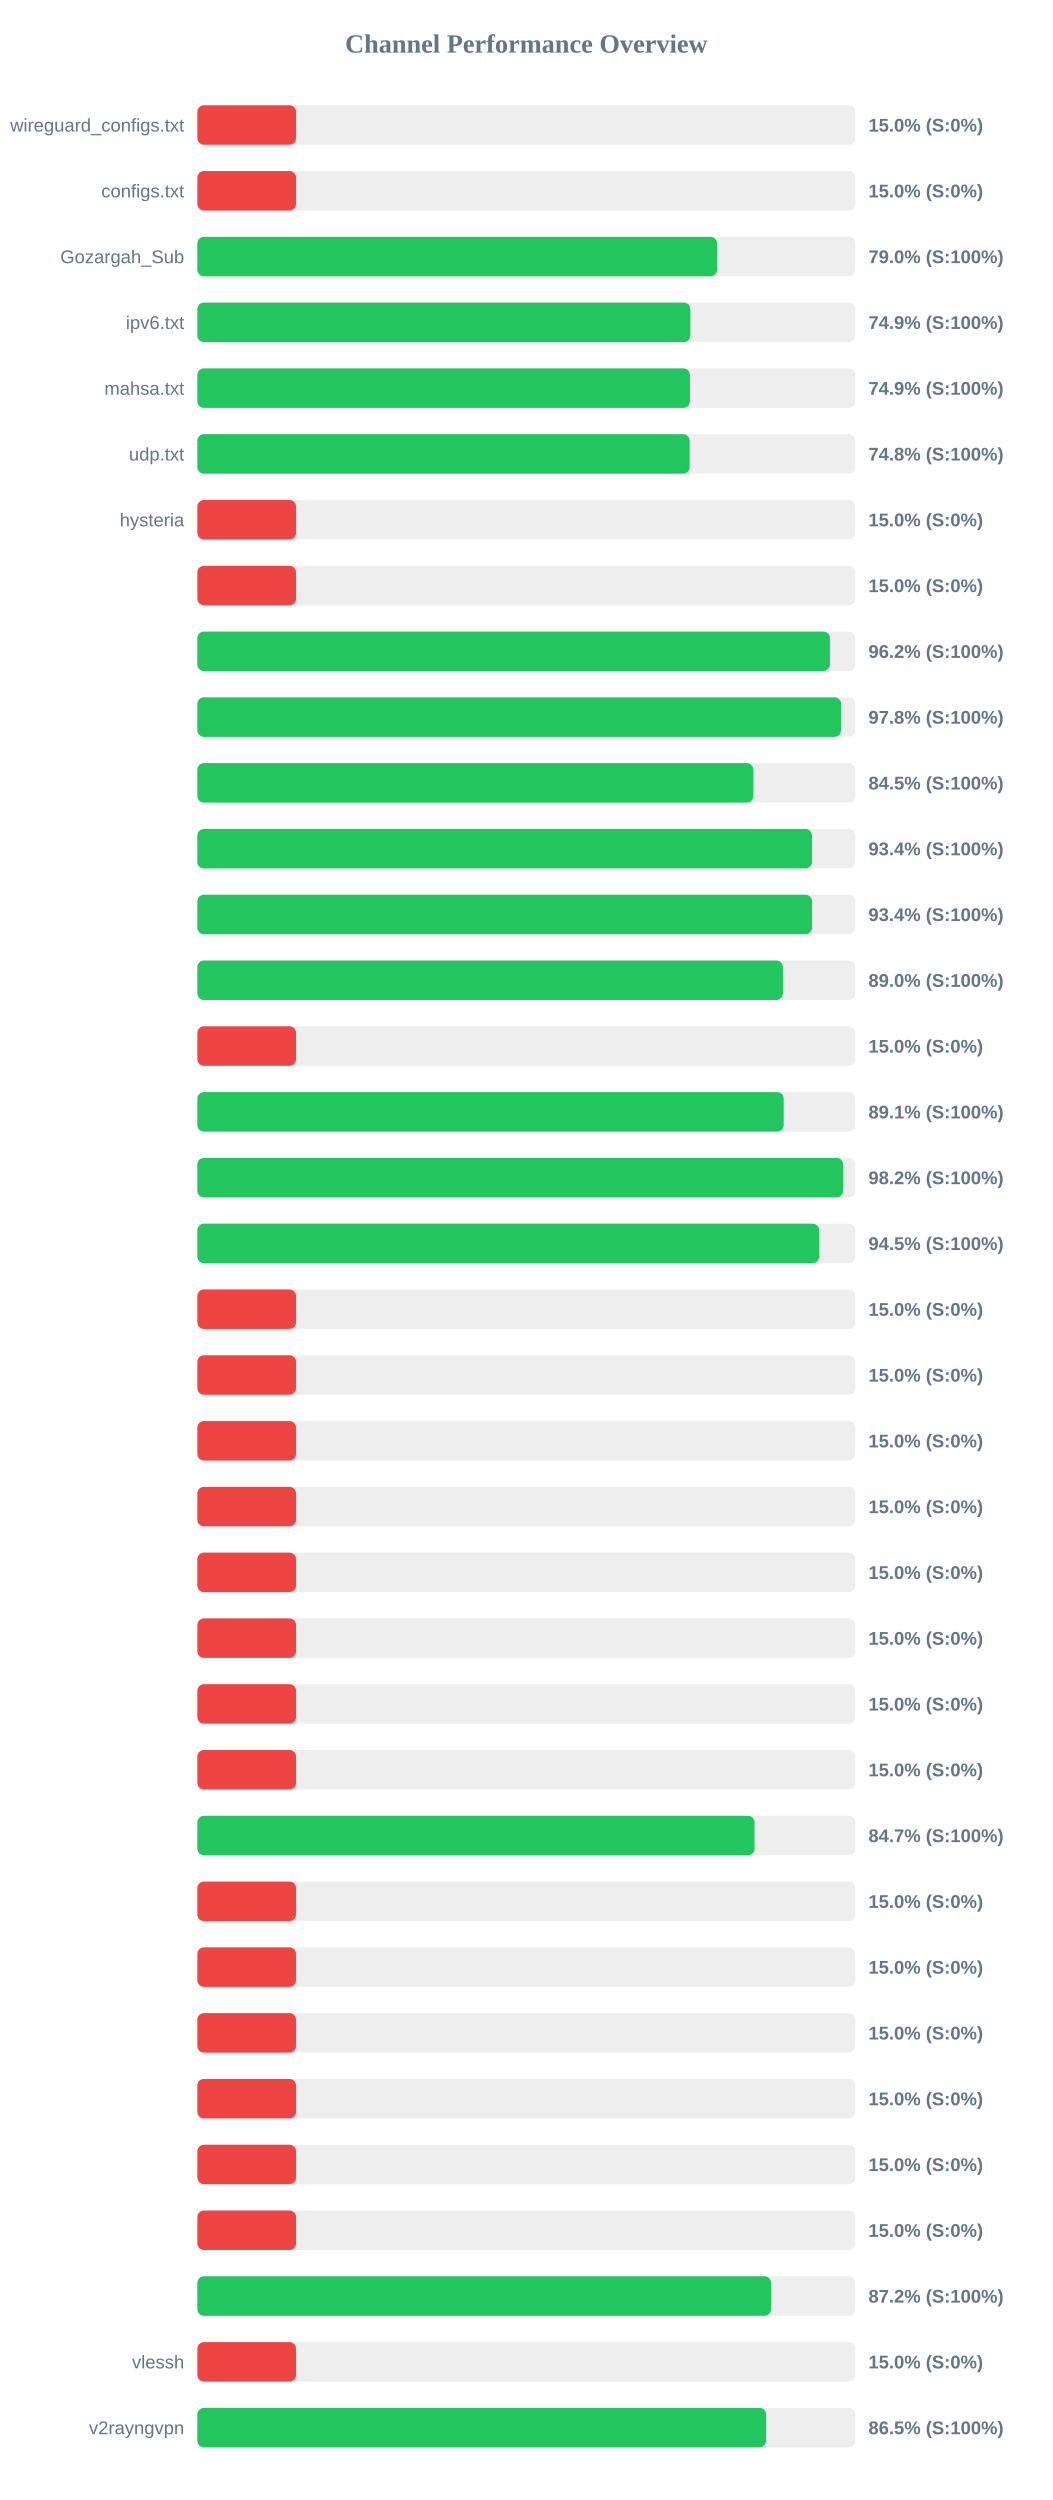
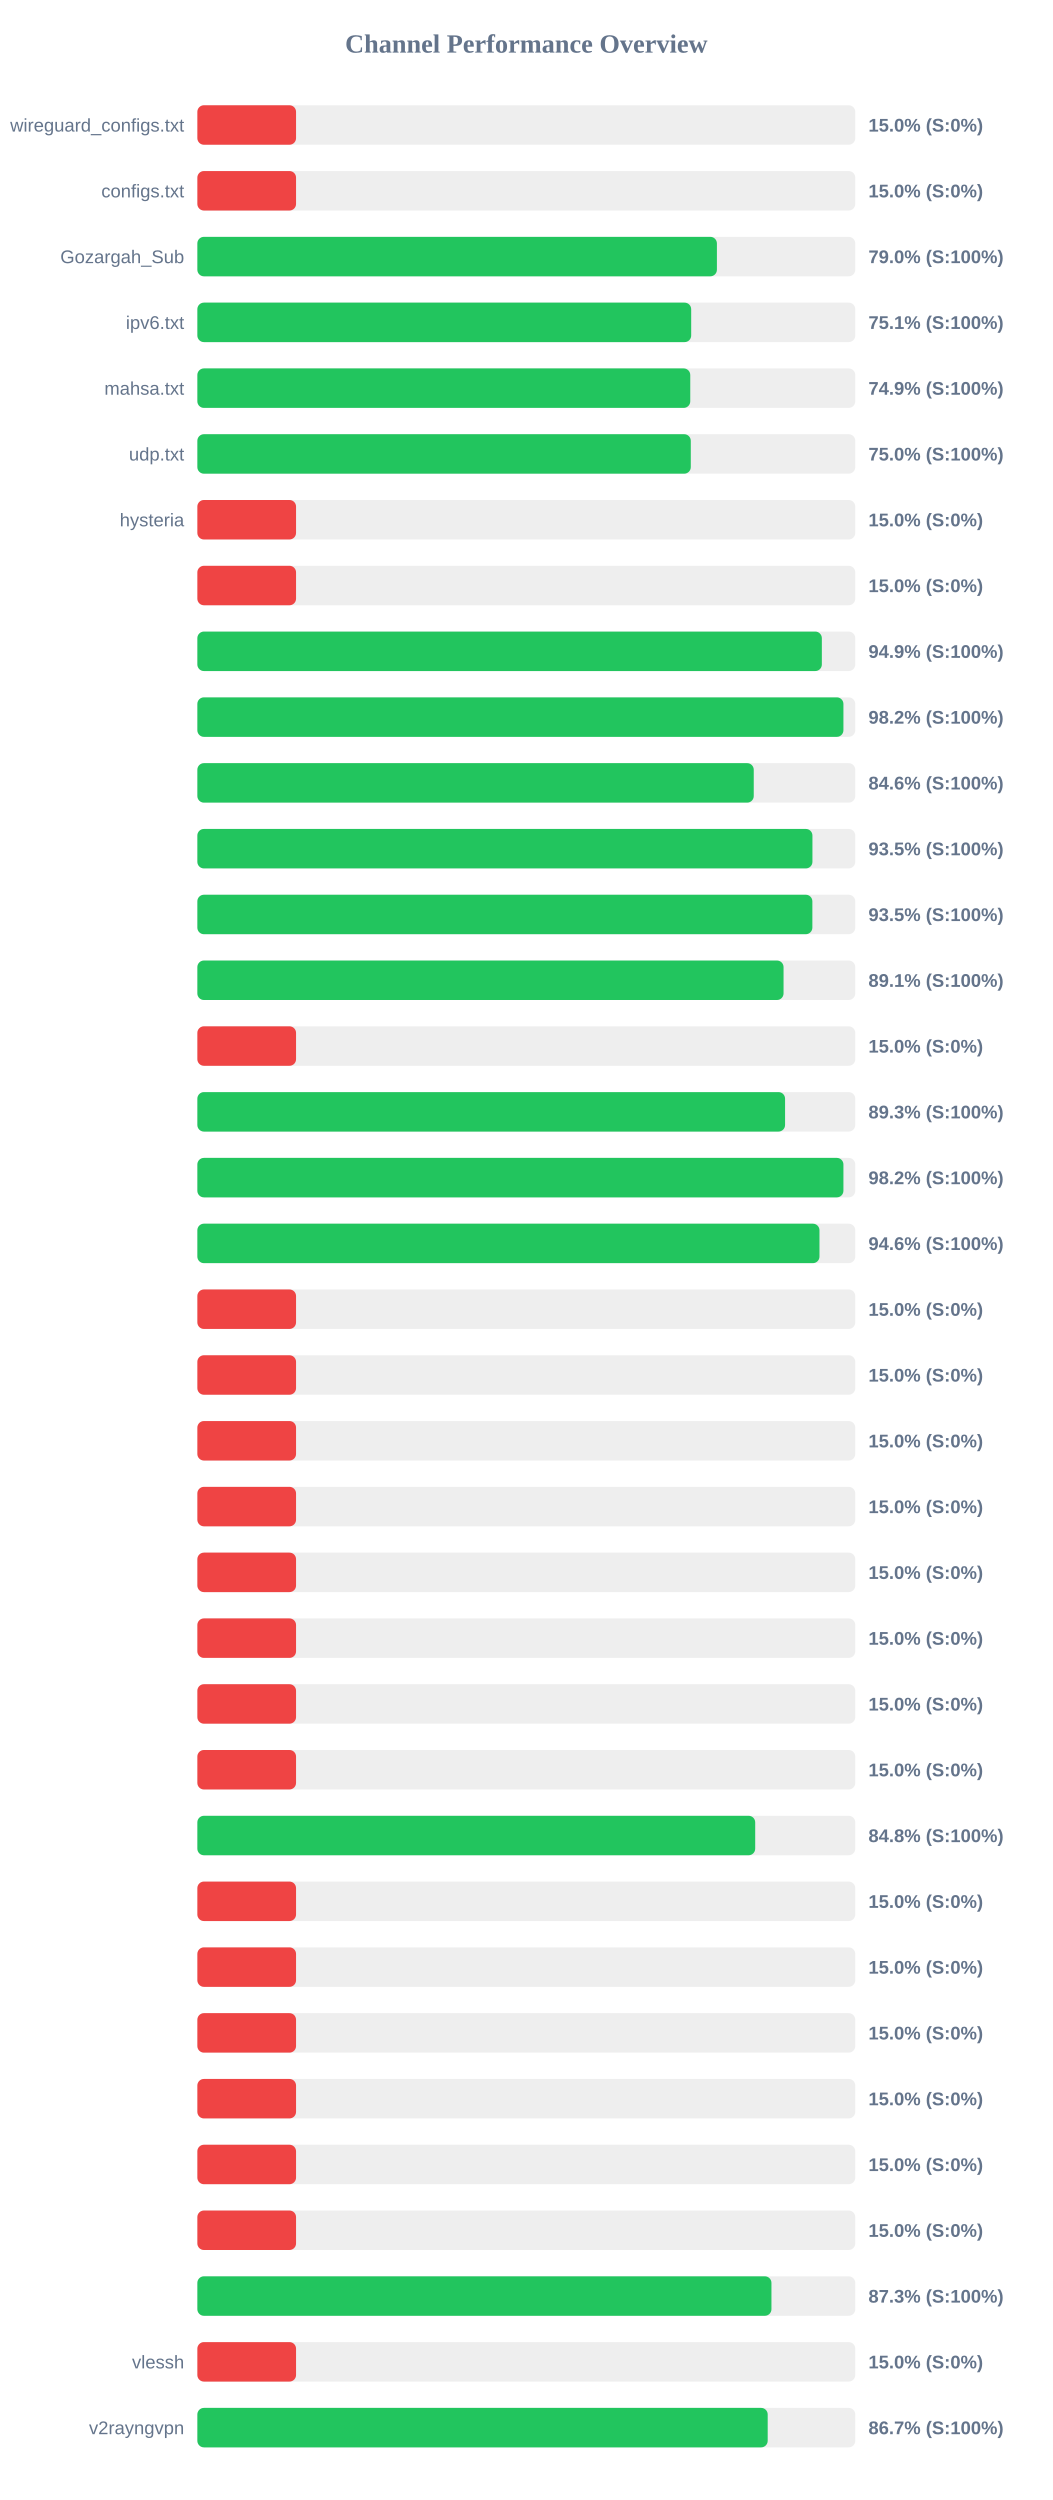
<svg xmlns="http://www.w3.org/2000/svg" width="800" height="1900" version="1.1">
  <style>
        .row { font: 14px Arial; fill: #64748b; }
        .score { font: bold 14px Arial; fill: #64748b; }
    </style>
  <text x="400" y="40" text-anchor="middle" font-size="20px" font-weight="bold" fill="#64748b">Channel Performance Overview</text>
  <rect x="150" y="80" width="500" height="30" fill="#eee" rx="5" />
  <rect x="150" y="80" width="75.0" height="30" fill="#ef4444" rx="5" />
  <text x="140" y="100" text-anchor="end" class="row">wireguard_configs.txt</text>
  <text x="660" y="100" text-anchor="start" class="score">15.0% (S:0%)</text>
  <rect x="150" y="130" width="500" height="30" fill="#eee" rx="5" />
  <rect x="150" y="130" width="75.0" height="30" fill="#ef4444" rx="5" />
  <text x="140" y="150" text-anchor="end" class="row">configs.txt</text>
  <text x="660" y="150" text-anchor="start" class="score">15.0% (S:0%)</text>
  <rect x="150" y="180" width="500" height="30" fill="#eee" rx="5" />
-   <rect x="150" y="180" width="394.95" height="30" fill="#22c55e" rx="5" />
+   <rect x="150" y="180" width="394.85" height="30" fill="#22c55e" rx="5" />
  <text x="140" y="200" text-anchor="end" class="row">Gozargah_Sub</text>
  <text x="660" y="200" text-anchor="start" class="score">79.0% (S:100%)</text>
  <rect x="150" y="230" width="500" height="30" fill="#eee" rx="5" />
-   <rect x="150" y="230" width="374.65" height="30" fill="#22c55e" rx="5" />
+   <rect x="150" y="230" width="375.3" height="30" fill="#22c55e" rx="5" />
  <text x="140" y="250" text-anchor="end" class="row">ipv6.txt</text>
-   <text x="660" y="250" text-anchor="start" class="score">74.9% (S:100%)</text>
+   <text x="660" y="250" text-anchor="start" class="score">75.1% (S:100%)</text>
  <rect x="150" y="280" width="500" height="30" fill="#eee" rx="5" />
-   <rect x="150" y="280" width="374.35" height="30" fill="#22c55e" rx="5" />
+   <rect x="150" y="280" width="374.6" height="30" fill="#22c55e" rx="5" />
  <text x="140" y="300" text-anchor="end" class="row">mahsa.txt</text>
  <text x="660" y="300" text-anchor="start" class="score">74.9% (S:100%)</text>
  <rect x="150" y="330" width="500" height="30" fill="#eee" rx="5" />
-   <rect x="150" y="330" width="374.15" height="30" fill="#22c55e" rx="5" />
+   <rect x="150" y="330" width="375.0" height="30" fill="#22c55e" rx="5" />
  <text x="140" y="350" text-anchor="end" class="row">udp.txt</text>
-   <text x="660" y="350" text-anchor="start" class="score">74.8% (S:100%)</text>
+   <text x="660" y="350" text-anchor="start" class="score">75.0% (S:100%)</text>
  <rect x="150" y="380" width="500" height="30" fill="#eee" rx="5" />
  <rect x="150" y="380" width="75.0" height="30" fill="#ef4444" rx="5" />
  <text x="140" y="400" text-anchor="end" class="row">hysteria</text>
  <text x="660" y="400" text-anchor="start" class="score">15.0% (S:0%)</text>
  <rect x="150" y="430" width="500" height="30" fill="#eee" rx="5" />
  <rect x="150" y="430" width="75.0" height="30" fill="#ef4444" rx="5" />
  <text x="140" y="450" text-anchor="end" class="row" />
  <text x="660" y="450" text-anchor="start" class="score">15.0% (S:0%)</text>
  <rect x="150" y="480" width="500" height="30" fill="#eee" rx="5" />
-   <rect x="150" y="480" width="480.75" height="30" fill="#22c55e" rx="5" />
+   <rect x="150" y="480" width="474.6" height="30" fill="#22c55e" rx="5" />
  <text x="140" y="500" text-anchor="end" class="row" />
-   <text x="660" y="500" text-anchor="start" class="score">96.2% (S:100%)</text>
+   <text x="660" y="500" text-anchor="start" class="score">94.9% (S:100%)</text>
  <rect x="150" y="530" width="500" height="30" fill="#eee" rx="5" />
-   <rect x="150" y="530" width="489.25" height="30" fill="#22c55e" rx="5" />
+   <rect x="150" y="530" width="491.0" height="30" fill="#22c55e" rx="5" />
  <text x="140" y="550" text-anchor="end" class="row" />
-   <text x="660" y="550" text-anchor="start" class="score">97.8% (S:100%)</text>
+   <text x="660" y="550" text-anchor="start" class="score">98.2% (S:100%)</text>
  <rect x="150" y="580" width="500" height="30" fill="#eee" rx="5" />
-   <rect x="150" y="580" width="422.55" height="30" fill="#22c55e" rx="5" />
+   <rect x="150" y="580" width="422.85" height="30" fill="#22c55e" rx="5" />
  <text x="140" y="600" text-anchor="end" class="row" />
-   <text x="660" y="600" text-anchor="start" class="score">84.5% (S:100%)</text>
+   <text x="660" y="600" text-anchor="start" class="score">84.6% (S:100%)</text>
  <rect x="150" y="630" width="500" height="30" fill="#eee" rx="5" />
-   <rect x="150" y="630" width="467.1" height="30" fill="#22c55e" rx="5" />
+   <rect x="150" y="630" width="467.45" height="30" fill="#22c55e" rx="5" />
  <text x="140" y="650" text-anchor="end" class="row" />
-   <text x="660" y="650" text-anchor="start" class="score">93.4% (S:100%)</text>
+   <text x="660" y="650" text-anchor="start" class="score">93.5% (S:100%)</text>
  <rect x="150" y="680" width="500" height="30" fill="#eee" rx="5" />
-   <rect x="150" y="680" width="467.15" height="30" fill="#22c55e" rx="5" />
+   <rect x="150" y="680" width="467.4" height="30" fill="#22c55e" rx="5" />
  <text x="140" y="700" text-anchor="end" class="row" />
-   <text x="660" y="700" text-anchor="start" class="score">93.4% (S:100%)</text>
+   <text x="660" y="700" text-anchor="start" class="score">93.5% (S:100%)</text>
  <rect x="150" y="730" width="500" height="30" fill="#eee" rx="5" />
-   <rect x="150" y="730" width="445.0" height="30" fill="#22c55e" rx="5" />
+   <rect x="150" y="730" width="445.5" height="30" fill="#22c55e" rx="5" />
  <text x="140" y="750" text-anchor="end" class="row" />
-   <text x="660" y="750" text-anchor="start" class="score">89.0% (S:100%)</text>
+   <text x="660" y="750" text-anchor="start" class="score">89.1% (S:100%)</text>
  <rect x="150" y="780" width="500" height="30" fill="#eee" rx="5" />
  <rect x="150" y="780" width="75.0" height="30" fill="#ef4444" rx="5" />
  <text x="140" y="800" text-anchor="end" class="row" />
  <text x="660" y="800" text-anchor="start" class="score">15.0% (S:0%)</text>
  <rect x="150" y="830" width="500" height="30" fill="#eee" rx="5" />
-   <rect x="150" y="830" width="445.6" height="30" fill="#22c55e" rx="5" />
+   <rect x="150" y="830" width="446.65" height="30" fill="#22c55e" rx="5" />
  <text x="140" y="850" text-anchor="end" class="row" />
-   <text x="660" y="850" text-anchor="start" class="score">89.1% (S:100%)</text>
+   <text x="660" y="850" text-anchor="start" class="score">89.3% (S:100%)</text>
  <rect x="150" y="880" width="500" height="30" fill="#eee" rx="5" />
-   <rect x="150" y="880" width="490.75" height="30" fill="#22c55e" rx="5" />
+   <rect x="150" y="880" width="491.0" height="30" fill="#22c55e" rx="5" />
  <text x="140" y="900" text-anchor="end" class="row" />
  <text x="660" y="900" text-anchor="start" class="score">98.2% (S:100%)</text>
  <rect x="150" y="930" width="500" height="30" fill="#eee" rx="5" />
-   <rect x="150" y="930" width="472.55" height="30" fill="#22c55e" rx="5" />
+   <rect x="150" y="930" width="472.8" height="30" fill="#22c55e" rx="5" />
  <text x="140" y="950" text-anchor="end" class="row" />
-   <text x="660" y="950" text-anchor="start" class="score">94.5% (S:100%)</text>
+   <text x="660" y="950" text-anchor="start" class="score">94.6% (S:100%)</text>
  <rect x="150" y="980" width="500" height="30" fill="#eee" rx="5" />
  <rect x="150" y="980" width="75.0" height="30" fill="#ef4444" rx="5" />
  <text x="140" y="1000" text-anchor="end" class="row" />
  <text x="660" y="1000" text-anchor="start" class="score">15.0% (S:0%)</text>
  <rect x="150" y="1030" width="500" height="30" fill="#eee" rx="5" />
  <rect x="150" y="1030" width="75.0" height="30" fill="#ef4444" rx="5" />
  <text x="140" y="1050" text-anchor="end" class="row" />
  <text x="660" y="1050" text-anchor="start" class="score">15.0% (S:0%)</text>
  <rect x="150" y="1080" width="500" height="30" fill="#eee" rx="5" />
  <rect x="150" y="1080" width="75.0" height="30" fill="#ef4444" rx="5" />
  <text x="140" y="1100" text-anchor="end" class="row" />
  <text x="660" y="1100" text-anchor="start" class="score">15.0% (S:0%)</text>
  <rect x="150" y="1130" width="500" height="30" fill="#eee" rx="5" />
  <rect x="150" y="1130" width="75.0" height="30" fill="#ef4444" rx="5" />
  <text x="140" y="1150" text-anchor="end" class="row" />
  <text x="660" y="1150" text-anchor="start" class="score">15.0% (S:0%)</text>
  <rect x="150" y="1180" width="500" height="30" fill="#eee" rx="5" />
  <rect x="150" y="1180" width="75.0" height="30" fill="#ef4444" rx="5" />
  <text x="140" y="1200" text-anchor="end" class="row" />
  <text x="660" y="1200" text-anchor="start" class="score">15.0% (S:0%)</text>
  <rect x="150" y="1230" width="500" height="30" fill="#eee" rx="5" />
  <rect x="150" y="1230" width="75.0" height="30" fill="#ef4444" rx="5" />
  <text x="140" y="1250" text-anchor="end" class="row" />
  <text x="660" y="1250" text-anchor="start" class="score">15.0% (S:0%)</text>
  <rect x="150" y="1280" width="500" height="30" fill="#eee" rx="5" />
  <rect x="150" y="1280" width="75.0" height="30" fill="#ef4444" rx="5" />
  <text x="140" y="1300" text-anchor="end" class="row" />
  <text x="660" y="1300" text-anchor="start" class="score">15.0% (S:0%)</text>
  <rect x="150" y="1330" width="500" height="30" fill="#eee" rx="5" />
  <rect x="150" y="1330" width="75.0" height="30" fill="#ef4444" rx="5" />
  <text x="140" y="1350" text-anchor="end" class="row" />
  <text x="660" y="1350" text-anchor="start" class="score">15.0% (S:0%)</text>
  <rect x="150" y="1380" width="500" height="30" fill="#eee" rx="5" />
-   <rect x="150" y="1380" width="423.45" height="30" fill="#22c55e" rx="5" />
+   <rect x="150" y="1380" width="423.95" height="30" fill="#22c55e" rx="5" />
  <text x="140" y="1400" text-anchor="end" class="row" />
-   <text x="660" y="1400" text-anchor="start" class="score">84.7% (S:100%)</text>
+   <text x="660" y="1400" text-anchor="start" class="score">84.8% (S:100%)</text>
  <rect x="150" y="1430" width="500" height="30" fill="#eee" rx="5" />
  <rect x="150" y="1430" width="75.0" height="30" fill="#ef4444" rx="5" />
  <text x="140" y="1450" text-anchor="end" class="row" />
  <text x="660" y="1450" text-anchor="start" class="score">15.0% (S:0%)</text>
  <rect x="150" y="1480" width="500" height="30" fill="#eee" rx="5" />
  <rect x="150" y="1480" width="75.0" height="30" fill="#ef4444" rx="5" />
  <text x="140" y="1500" text-anchor="end" class="row" />
  <text x="660" y="1500" text-anchor="start" class="score">15.0% (S:0%)</text>
  <rect x="150" y="1530" width="500" height="30" fill="#eee" rx="5" />
  <rect x="150" y="1530" width="75.0" height="30" fill="#ef4444" rx="5" />
  <text x="140" y="1550" text-anchor="end" class="row" />
  <text x="660" y="1550" text-anchor="start" class="score">15.0% (S:0%)</text>
  <rect x="150" y="1580" width="500" height="30" fill="#eee" rx="5" />
  <rect x="150" y="1580" width="75.0" height="30" fill="#ef4444" rx="5" />
  <text x="140" y="1600" text-anchor="end" class="row" />
  <text x="660" y="1600" text-anchor="start" class="score">15.0% (S:0%)</text>
  <rect x="150" y="1630" width="500" height="30" fill="#eee" rx="5" />
  <rect x="150" y="1630" width="75.0" height="30" fill="#ef4444" rx="5" />
  <text x="140" y="1650" text-anchor="end" class="row" />
  <text x="660" y="1650" text-anchor="start" class="score">15.0% (S:0%)</text>
  <rect x="150" y="1680" width="500" height="30" fill="#eee" rx="5" />
  <rect x="150" y="1680" width="75.0" height="30" fill="#ef4444" rx="5" />
  <text x="140" y="1700" text-anchor="end" class="row" />
  <text x="660" y="1700" text-anchor="start" class="score">15.0% (S:0%)</text>
  <rect x="150" y="1730" width="500" height="30" fill="#eee" rx="5" />
-   <rect x="150" y="1730" width="436.05" height="30" fill="#22c55e" rx="5" />
+   <rect x="150" y="1730" width="436.3" height="30" fill="#22c55e" rx="5" />
  <text x="140" y="1750" text-anchor="end" class="row" />
-   <text x="660" y="1750" text-anchor="start" class="score">87.2% (S:100%)</text>
+   <text x="660" y="1750" text-anchor="start" class="score">87.3% (S:100%)</text>
  <rect x="150" y="1780" width="500" height="30" fill="#eee" rx="5" />
  <rect x="150" y="1780" width="75.0" height="30" fill="#ef4444" rx="5" />
  <text x="140" y="1800" text-anchor="end" class="row">vlessh</text>
  <text x="660" y="1800" text-anchor="start" class="score">15.0% (S:0%)</text>
  <rect x="150" y="1830" width="500" height="30" fill="#eee" rx="5" />
-   <rect x="150" y="1830" width="432.25" height="30" fill="#22c55e" rx="5" />
+   <rect x="150" y="1830" width="433.45" height="30" fill="#22c55e" rx="5" />
  <text x="140" y="1850" text-anchor="end" class="row">v2rayngvpn</text>
-   <text x="660" y="1850" text-anchor="start" class="score">86.5% (S:100%)</text>
+   <text x="660" y="1850" text-anchor="start" class="score">86.7% (S:100%)</text>
</svg>
